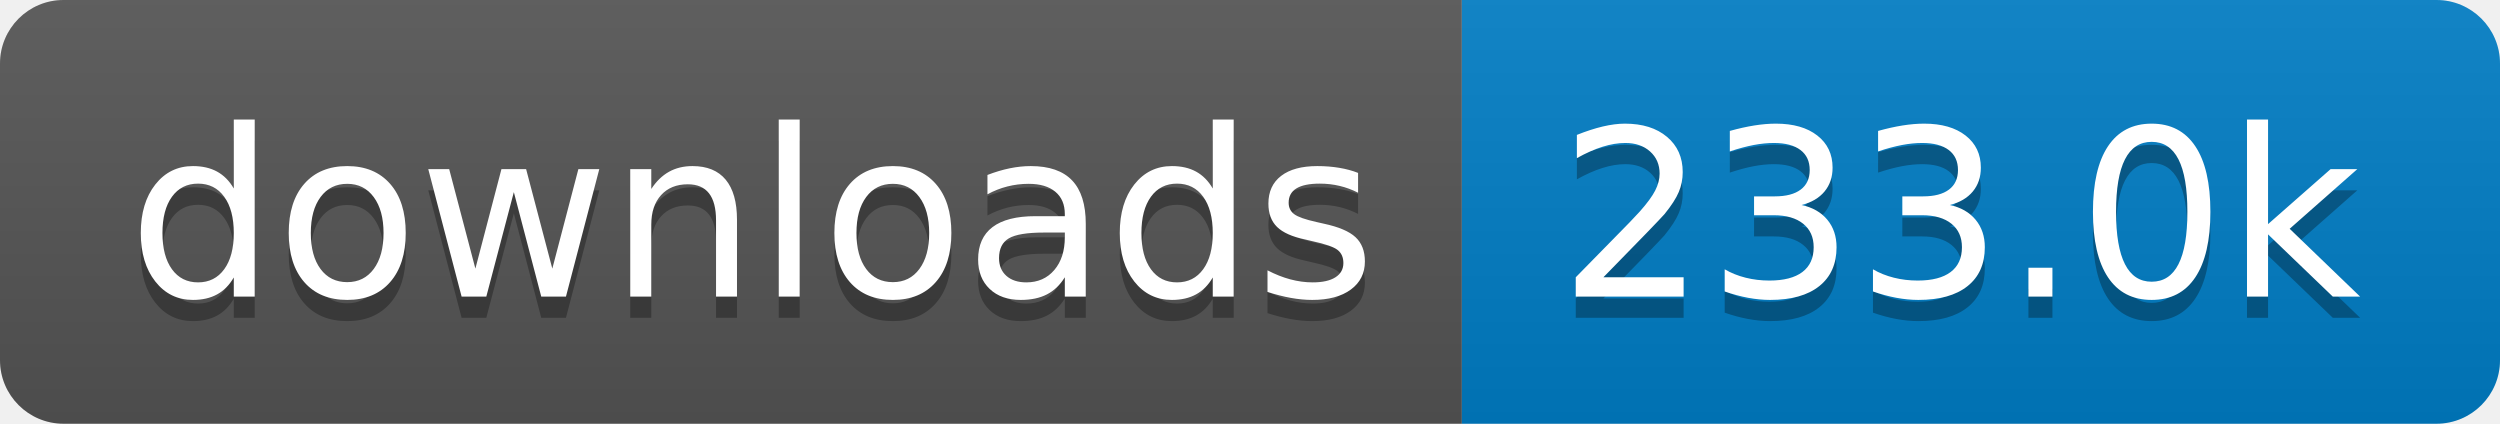
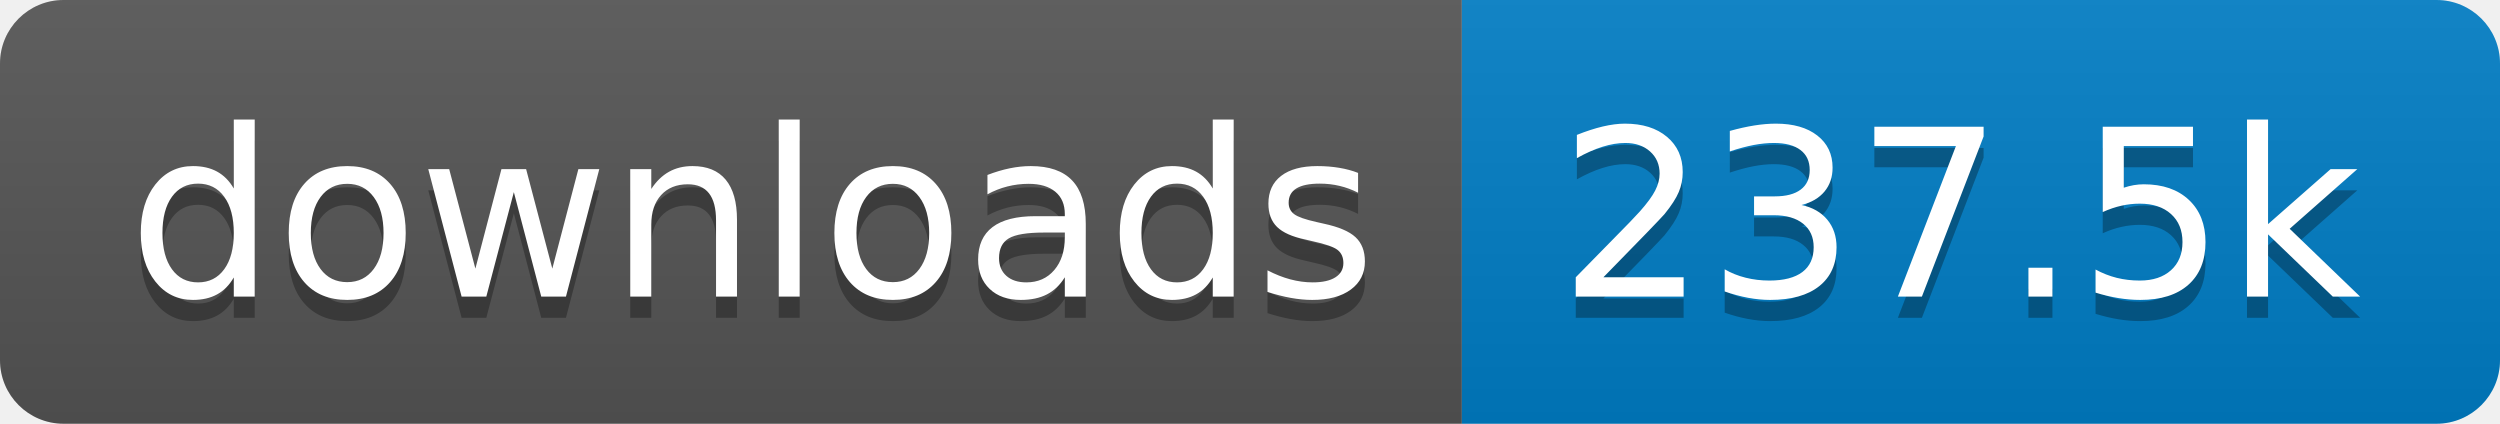
- <svg xmlns="http://www.w3.org/2000/svg" width="118" height="20" role="img" aria-label="downloads: 233.0k">
+ <svg xmlns="http://www.w3.org/2000/svg" width="118" height="20" role="img" aria-label="downloads: 237.5k">
  <linearGradient id="s" x2="0" y2="100%">
    <stop offset="0" stop-color="#bbb" stop-opacity=".1" />
    <stop offset="1" stop-opacity=".1" />
  </linearGradient>
  <clipPath id="r">
    <rect width="118" height="20" rx="3" fill="#fff" />
  </clipPath>
  <g clip-path="url(#r)">
    <rect width="69" height="20" fill="#555" />
    <rect x="69" width="49" height="20" fill="#007ec6" />
    <rect width="118" height="20" fill="url(#s)" />
  </g>
  <g fill="#fff" text-anchor="middle" font-family="Verdana,Geneva,DejaVu Sans,sans-serif" text-rendering="geometricPrecision" font-size="110">
    <text aria-hidden="true" x="355" y="150" fill="#010101" fill-opacity=".3" transform="scale(.1)" textLength="590">downloads</text>
    <text x="355" y="140" transform="scale(.1)" fill="#fff" textLength="590">downloads</text>
-     <text aria-hidden="true" x="925" y="150" fill="#010101" fill-opacity=".3" transform="scale(.1)" textLength="390">233.0k</text>
-     <text x="925" y="140" transform="scale(.1)" fill="#fff" textLength="390">233.0k</text>
+     <text aria-hidden="true" x="925" y="150" fill="#010101" fill-opacity=".3" transform="scale(.1)" textLength="390">237.5k</text>
+     <text x="925" y="140" transform="scale(.1)" fill="#fff" textLength="390">237.5k</text>
  </g>
</svg>
